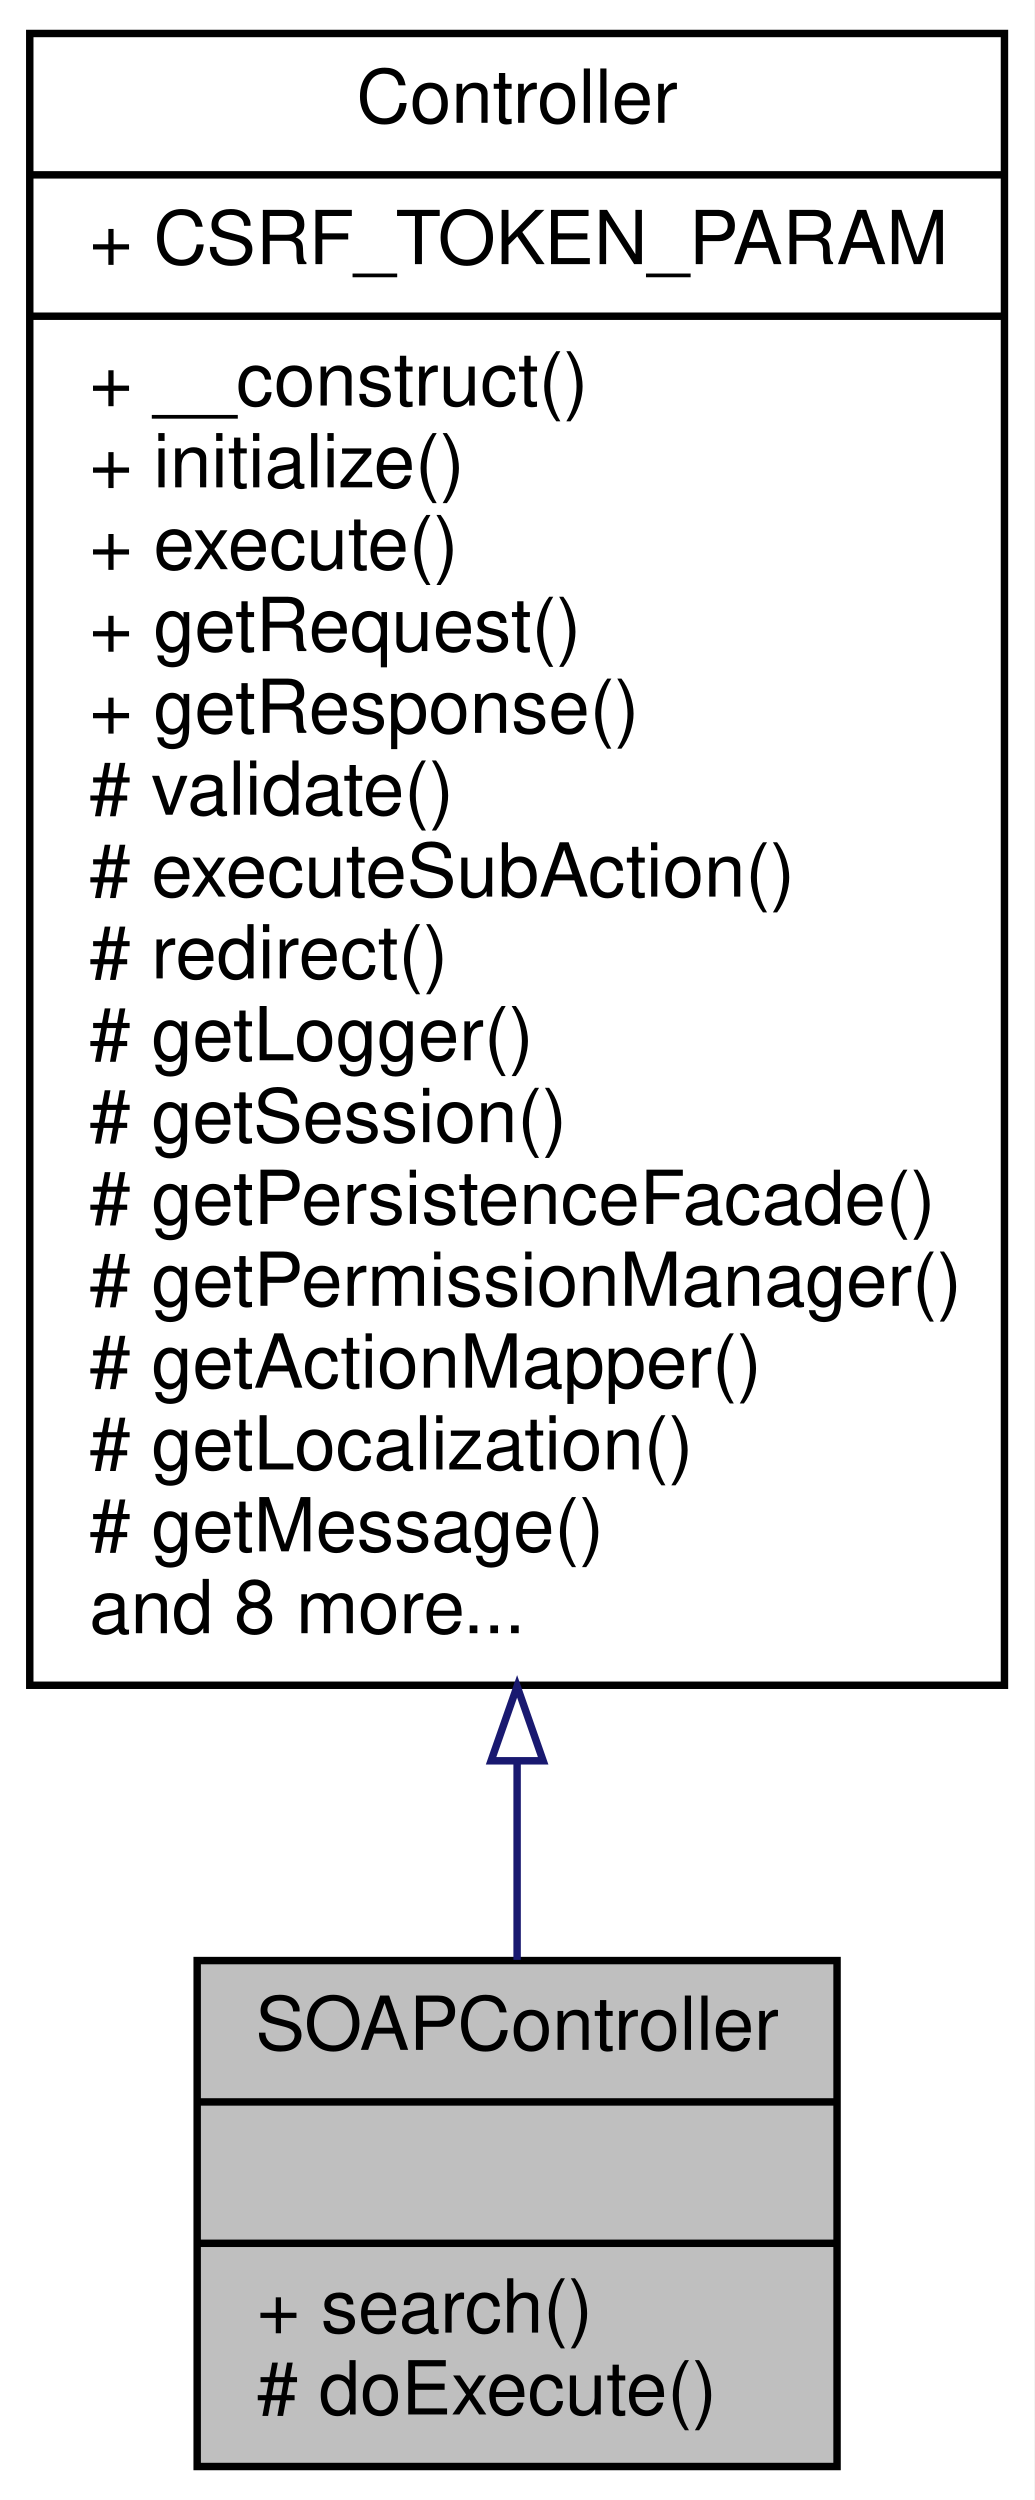
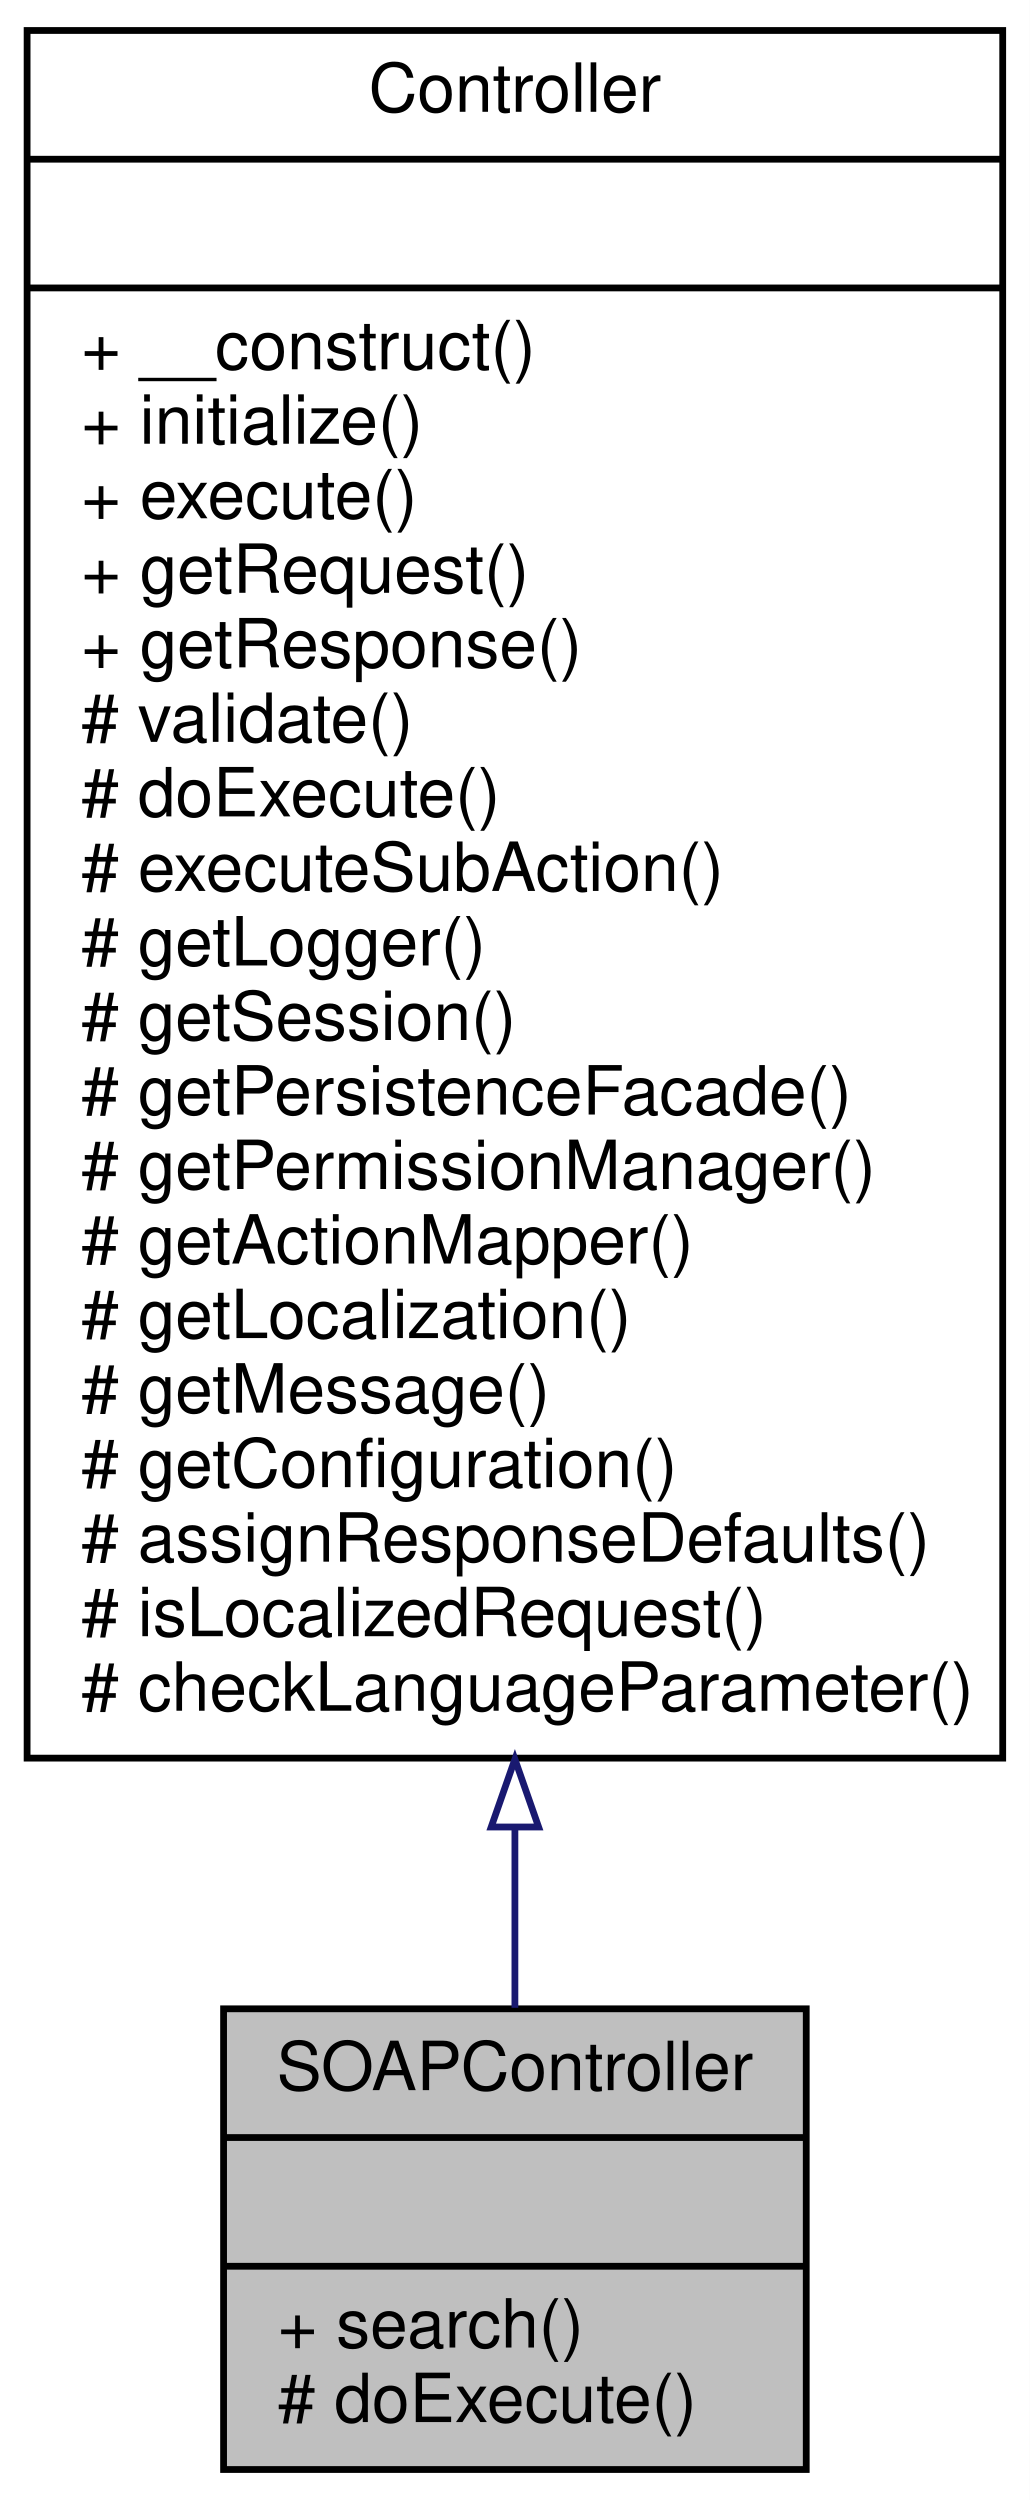
- <svg xmlns="http://www.w3.org/2000/svg" xmlns:xlink="http://www.w3.org/1999/xlink" width="139pt" height="336pt" viewBox="0.00 0.00 139.00 336.00">
-   <g id="graph0" class="graph" transform="scale(1 1) rotate(0) translate(4 332)">
-     <polygon fill="white" stroke="none" points="-4,4 -4,-332 135,-332 135,4 -4,4" />
+ <svg xmlns="http://www.w3.org/2000/svg" xmlns:xlink="http://www.w3.org/1999/xlink" width="152pt" height="369pt" viewBox="0.00 0.00 152.00 369.00">
+   <g id="graph0" class="graph" transform="scale(1 1) rotate(0) translate(4 365)">
+     <polygon fill="white" stroke="none" points="-4,4 -4,-365 148,-365 148,4 -4,4" />
    <g id="node1" class="node">
-       <polygon fill="#bfbfbf" stroke="black" points="22.5,-0.5 22.5,-68.5 108.5,-68.5 108.5,-0.5 22.5,-0.5" />
-       <text text-anchor="middle" x="65.5" y="-56.5" font-family="Helvetica,sans-Serif" font-size="10.00">SOAPController</text>
-       <polyline fill="none" stroke="black" points="22.5,-49.5 108.5,-49.5 " />
-       <text text-anchor="middle" x="65.5" y="-37.5" font-family="Helvetica,sans-Serif" font-size="10.00"> </text>
-       <polyline fill="none" stroke="black" points="22.5,-30.5 108.5,-30.5 " />
-       <text text-anchor="start" x="30.5" y="-18.5" font-family="Helvetica,sans-Serif" font-size="10.00">+ search()</text>
-       <text text-anchor="start" x="30.5" y="-7.5" font-family="Helvetica,sans-Serif" font-size="10.00"># doExecute()</text>
+       <polygon fill="#bfbfbf" stroke="black" points="29,-0.5 29,-68.5 115,-68.5 115,-0.5 29,-0.5" />
+       <text text-anchor="middle" x="72" y="-56.5" font-family="Helvetica,sans-Serif" font-size="10.00">SOAPController</text>
+       <polyline fill="none" stroke="black" points="29,-49.5 115,-49.5 " />
+       <text text-anchor="middle" x="72" y="-37.5" font-family="Helvetica,sans-Serif" font-size="10.00"> </text>
+       <polyline fill="none" stroke="black" points="29,-30.5 115,-30.5 " />
+       <text text-anchor="start" x="37" y="-18.5" font-family="Helvetica,sans-Serif" font-size="10.00">+ search()</text>
+       <text text-anchor="start" x="37" y="-7.5" font-family="Helvetica,sans-Serif" font-size="10.00"># doExecute()</text>
    </g>
    <g id="node2" class="node">
      <g id="a_node2">
        <a xlink:href="classwcmf_1_1lib_1_1presentation_1_1_controller.html" target="_top" xlink:title="Controller is the base class of all controllers. ">
-           <polygon fill="white" stroke="black" points="0,-105.5 0,-327.5 131,-327.5 131,-105.5 0,-105.5" />
-           <text text-anchor="middle" x="65.5" y="-315.5" font-family="Helvetica,sans-Serif" font-size="10.00">Controller</text>
-           <polyline fill="none" stroke="black" points="0,-308.5 131,-308.5 " />
-           <text text-anchor="start" x="8" y="-296.5" font-family="Helvetica,sans-Serif" font-size="10.00">+ CSRF_TOKEN_PARAM</text>
-           <polyline fill="none" stroke="black" points="0,-289.5 131,-289.5 " />
-           <text text-anchor="start" x="8" y="-277.5" font-family="Helvetica,sans-Serif" font-size="10.00">+ __construct()</text>
-           <text text-anchor="start" x="8" y="-266.5" font-family="Helvetica,sans-Serif" font-size="10.00">+ initialize()</text>
-           <text text-anchor="start" x="8" y="-255.5" font-family="Helvetica,sans-Serif" font-size="10.00">+ execute()</text>
-           <text text-anchor="start" x="8" y="-244.5" font-family="Helvetica,sans-Serif" font-size="10.00">+ getRequest()</text>
-           <text text-anchor="start" x="8" y="-233.5" font-family="Helvetica,sans-Serif" font-size="10.00">+ getResponse()</text>
-           <text text-anchor="start" x="8" y="-222.5" font-family="Helvetica,sans-Serif" font-size="10.00"># validate()</text>
-           <text text-anchor="start" x="8" y="-211.5" font-family="Helvetica,sans-Serif" font-size="10.00"># executeSubAction()</text>
-           <text text-anchor="start" x="8" y="-200.5" font-family="Helvetica,sans-Serif" font-size="10.00"># redirect()</text>
-           <text text-anchor="start" x="8" y="-189.5" font-family="Helvetica,sans-Serif" font-size="10.00"># getLogger()</text>
-           <text text-anchor="start" x="8" y="-178.5" font-family="Helvetica,sans-Serif" font-size="10.00"># getSession()</text>
-           <text text-anchor="start" x="8" y="-167.5" font-family="Helvetica,sans-Serif" font-size="10.00"># getPersistenceFacade()</text>
-           <text text-anchor="start" x="8" y="-156.5" font-family="Helvetica,sans-Serif" font-size="10.00"># getPermissionManager()</text>
-           <text text-anchor="start" x="8" y="-145.5" font-family="Helvetica,sans-Serif" font-size="10.00"># getActionMapper()</text>
-           <text text-anchor="start" x="8" y="-134.5" font-family="Helvetica,sans-Serif" font-size="10.00"># getLocalization()</text>
-           <text text-anchor="start" x="8" y="-123.5" font-family="Helvetica,sans-Serif" font-size="10.00"># getMessage()</text>
-           <text text-anchor="start" x="8" y="-112.5" font-family="Helvetica,sans-Serif" font-size="10.00">and 8 more...</text>
+           <polygon fill="white" stroke="black" points="0,-105.5 0,-360.5 144,-360.5 144,-105.5 0,-105.5" />
+           <text text-anchor="middle" x="72" y="-348.5" font-family="Helvetica,sans-Serif" font-size="10.00">Controller</text>
+           <polyline fill="none" stroke="black" points="0,-341.5 144,-341.5 " />
+           <text text-anchor="middle" x="72" y="-329.5" font-family="Helvetica,sans-Serif" font-size="10.00"> </text>
+           <polyline fill="none" stroke="black" points="0,-322.5 144,-322.5 " />
+           <text text-anchor="start" x="8" y="-310.5" font-family="Helvetica,sans-Serif" font-size="10.00">+ __construct()</text>
+           <text text-anchor="start" x="8" y="-299.5" font-family="Helvetica,sans-Serif" font-size="10.00">+ initialize()</text>
+           <text text-anchor="start" x="8" y="-288.5" font-family="Helvetica,sans-Serif" font-size="10.00">+ execute()</text>
+           <text text-anchor="start" x="8" y="-277.5" font-family="Helvetica,sans-Serif" font-size="10.00">+ getRequest()</text>
+           <text text-anchor="start" x="8" y="-266.5" font-family="Helvetica,sans-Serif" font-size="10.00">+ getResponse()</text>
+           <text text-anchor="start" x="8" y="-255.5" font-family="Helvetica,sans-Serif" font-size="10.00"># validate()</text>
+           <text text-anchor="start" x="8" y="-244.5" font-family="Helvetica,sans-Serif" font-size="10.00"># doExecute()</text>
+           <text text-anchor="start" x="8" y="-233.5" font-family="Helvetica,sans-Serif" font-size="10.00"># executeSubAction()</text>
+           <text text-anchor="start" x="8" y="-222.5" font-family="Helvetica,sans-Serif" font-size="10.00"># getLogger()</text>
+           <text text-anchor="start" x="8" y="-211.5" font-family="Helvetica,sans-Serif" font-size="10.00"># getSession()</text>
+           <text text-anchor="start" x="8" y="-200.5" font-family="Helvetica,sans-Serif" font-size="10.00"># getPersistenceFacade()</text>
+           <text text-anchor="start" x="8" y="-189.5" font-family="Helvetica,sans-Serif" font-size="10.00"># getPermissionManager()</text>
+           <text text-anchor="start" x="8" y="-178.5" font-family="Helvetica,sans-Serif" font-size="10.00"># getActionMapper()</text>
+           <text text-anchor="start" x="8" y="-167.5" font-family="Helvetica,sans-Serif" font-size="10.00"># getLocalization()</text>
+           <text text-anchor="start" x="8" y="-156.5" font-family="Helvetica,sans-Serif" font-size="10.00"># getMessage()</text>
+           <text text-anchor="start" x="8" y="-145.5" font-family="Helvetica,sans-Serif" font-size="10.00"># getConfiguration()</text>
+           <text text-anchor="start" x="8" y="-134.5" font-family="Helvetica,sans-Serif" font-size="10.00"># assignResponseDefaults()</text>
+           <text text-anchor="start" x="8" y="-123.5" font-family="Helvetica,sans-Serif" font-size="10.00"># isLocalizedRequest()</text>
+           <text text-anchor="start" x="8" y="-112.5" font-family="Helvetica,sans-Serif" font-size="10.00"># checkLanguageParameter()</text>
        </a>
      </g>
    </g>
    <g id="edge1" class="edge">
-       <path fill="none" stroke="midnightblue" d="M65.5,-95.221C65.5,-85.66 65.5,-76.615 65.5,-68.593" />
-       <polygon fill="none" stroke="midnightblue" points="62,-95.35 65.5,-105.35 69,-95.35 62,-95.35" />
+       <path fill="none" stroke="midnightblue" d="M72,-95.165C72,-85.593 72,-76.602 72,-68.646" />
+       <polygon fill="none" stroke="midnightblue" points="68.5,-95.332 72,-105.332 75.5,-95.332 68.5,-95.332" />
    </g>
  </g>
</svg>
